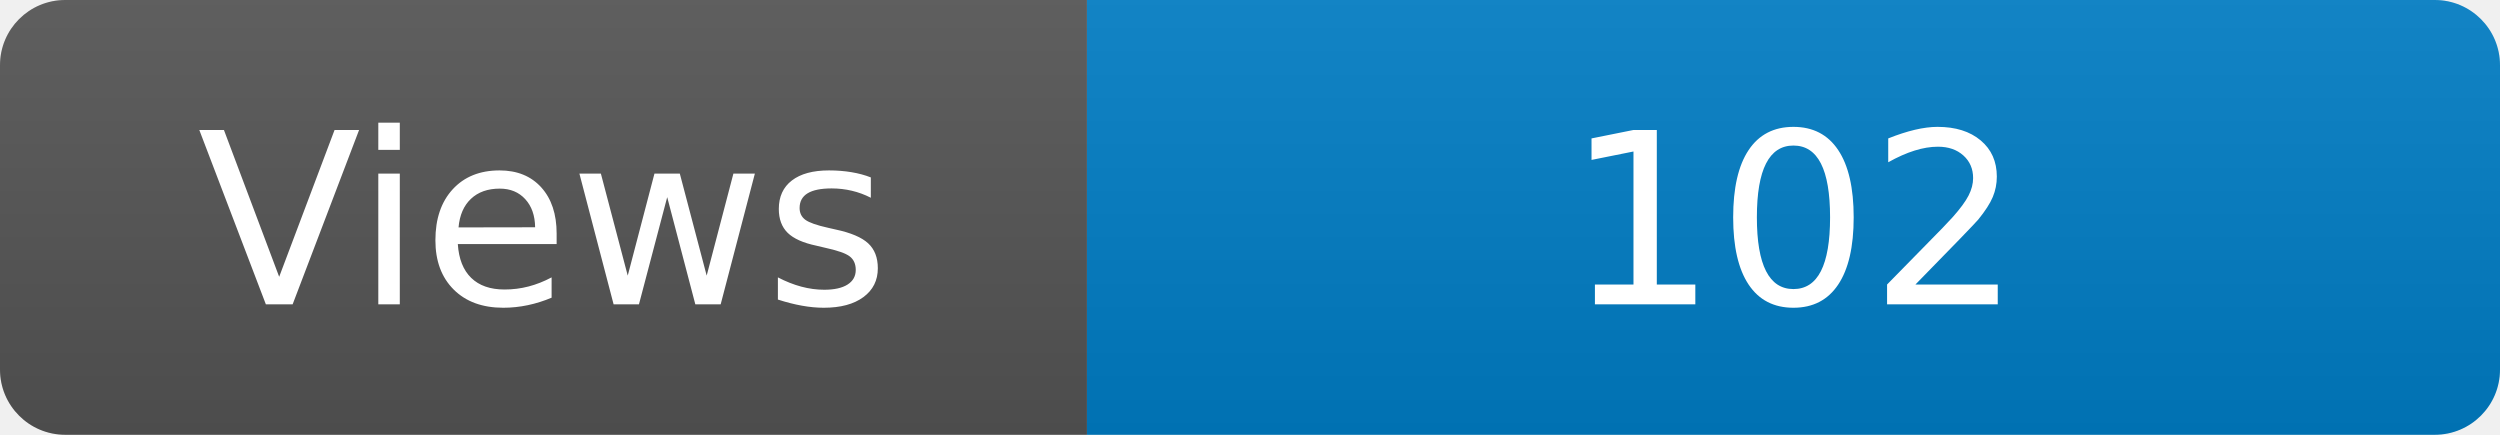
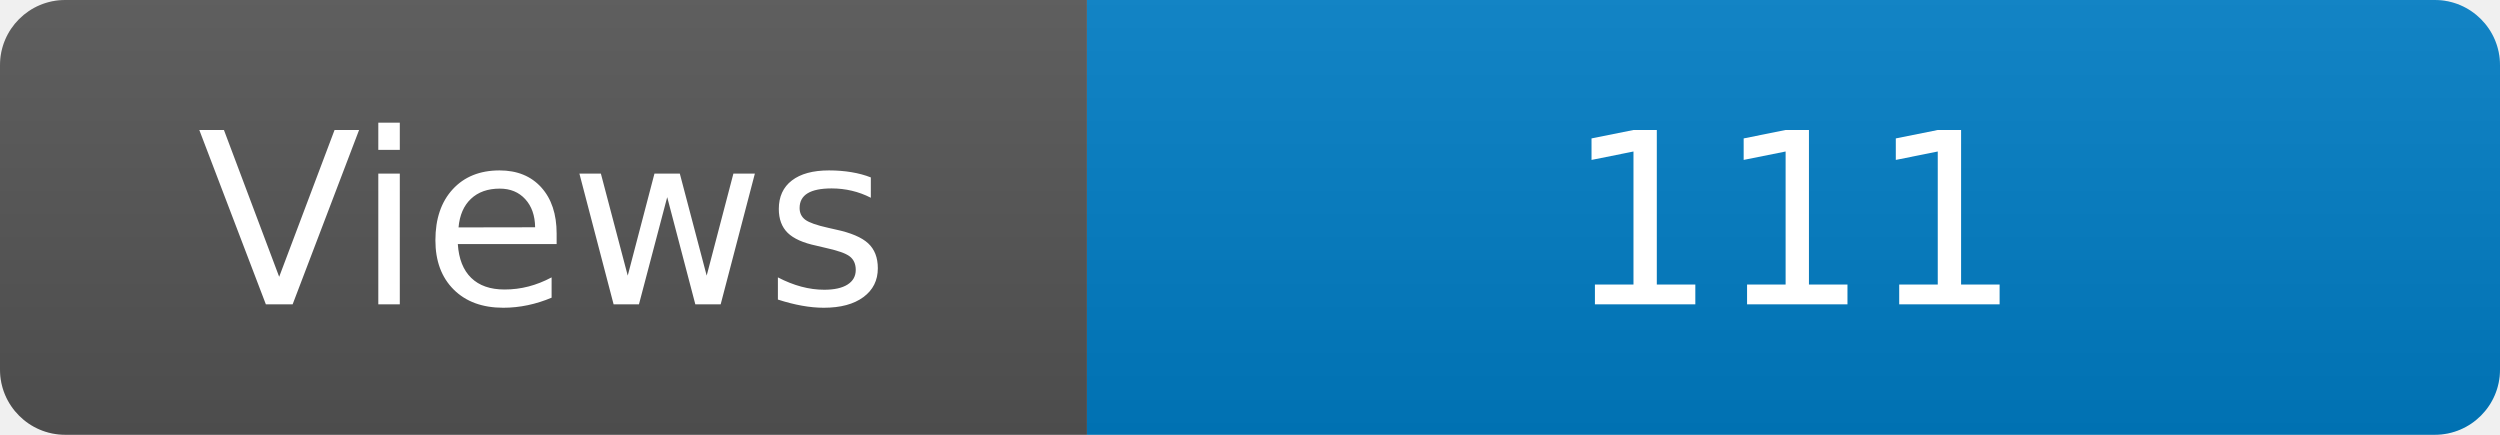
<svg xmlns="http://www.w3.org/2000/svg" width="115" height="20" role="img" aria-label="Maintained?: yes">
  <linearGradient id="s" x2="0" y2="100%">
    <stop offset="0" stop-color="#bbb" stop-opacity=".1" />
    <stop offset="1" stop-opacity=".1" />
  </linearGradient>
  <clipPath id="r">
    <rect width="115" height="20" rx="3" fill="#fff" />
  </clipPath>
  <g clip-path="url(#r)">
    <rect width="50" height="20" fill="#555" />
    <rect x="50" width="160" height="20" fill="#007ec6" />
    <rect width="115" height="20" fill="url(#s)" />
  </g>
  <g fill="#fff" text-anchor="middle" font-family="Verdana,Geneva,DejaVu Sans,sans-serif" font-size="110">
    <text x="250" y="140" transform="scale(.1)" fill="#fff">Views</text>
-     <text x="825" y="140" transform="scale(.1)" fill="#fff">102</text>
+     <text x="825" y="140" transform="scale(.1)" fill="#fff">111</text>
  </g>
</svg>
